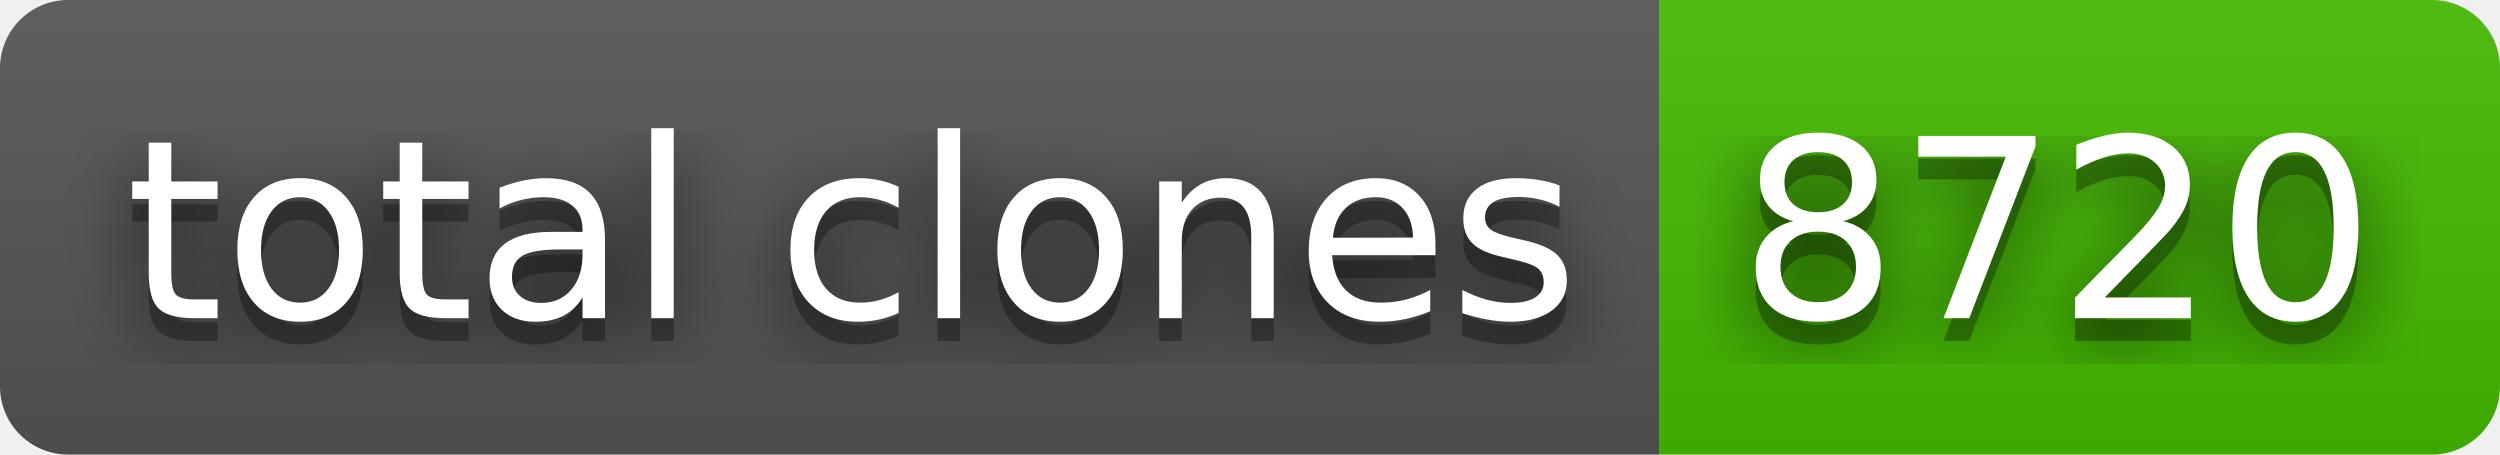
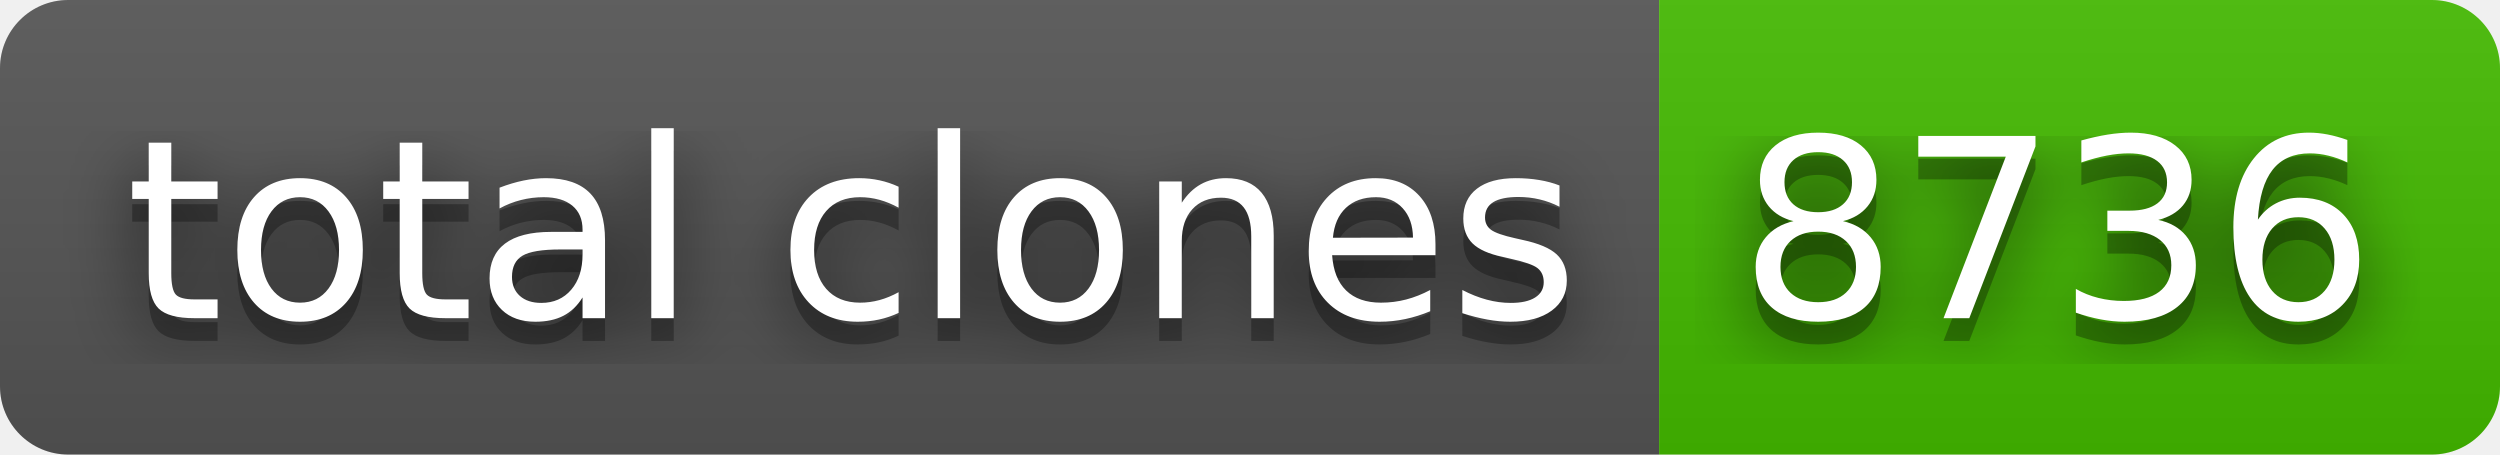
- <svg xmlns="http://www.w3.org/2000/svg" width="110" height="20" role="img" aria-label="total clones: 8720">
+ <svg xmlns="http://www.w3.org/2000/svg" width="110" height="20" role="img" aria-label="total clones: 8736">
  <filter id="blur">
    <feGaussianBlur stdDeviation="16" />
  </filter>
  <linearGradient id="s" x2="0" y2="100%">
    <stop offset="0" stop-color="#bbb" stop-opacity=".1" />
    <stop offset="1" stop-opacity=".1" />
  </linearGradient>
  <clipPath id="r">
    <rect width="110" height="20" rx="3" />
  </clipPath>
  <g clip-path="url(#r)">
    <rect width="73" height="20" fill="#555" />
    <rect x="73" width="37" height="20" fill="#4b0" />
    <rect width="110" height="20" fill="url(#s)" />
  </g>
  <g fill="#fff" text-anchor="middle" font-family="Verdana,Geneva,DejaVu Sans,sans-serif" text-rendering="geometricPrecision" font-size="110">
    <g transform="scale(.1)">
      <g aria-hidden="true" fill="#010101">
        <text x="375" y="150" fill-opacity=".8" filter="url(#blur)" textLength="630">total clones</text>
        <text x="375" y="150" fill-opacity=".3" textLength="630">total clones</text>
      </g>
      <text x="375" y="140" textLength="630">total clones</text>
    </g>
    <g transform="scale(.1)">
      <g aria-hidden="true" fill="#010101">
-         <text x="905" y="150" fill-opacity=".8" filter="url(#blur)" textLength="270">8720</text>
-         <text x="905" y="150" fill-opacity=".3" textLength="270">8720</text>
+         <text x="905" y="150" fill-opacity=".8" filter="url(#blur)" textLength="270">8736</text>
+         <text x="905" y="150" fill-opacity=".3" textLength="270">8736</text>
      </g>
-       <text x="905" y="140" textLength="270">8720</text>
+       <text x="905" y="140" textLength="270">8736</text>
    </g>
  </g>
</svg>
